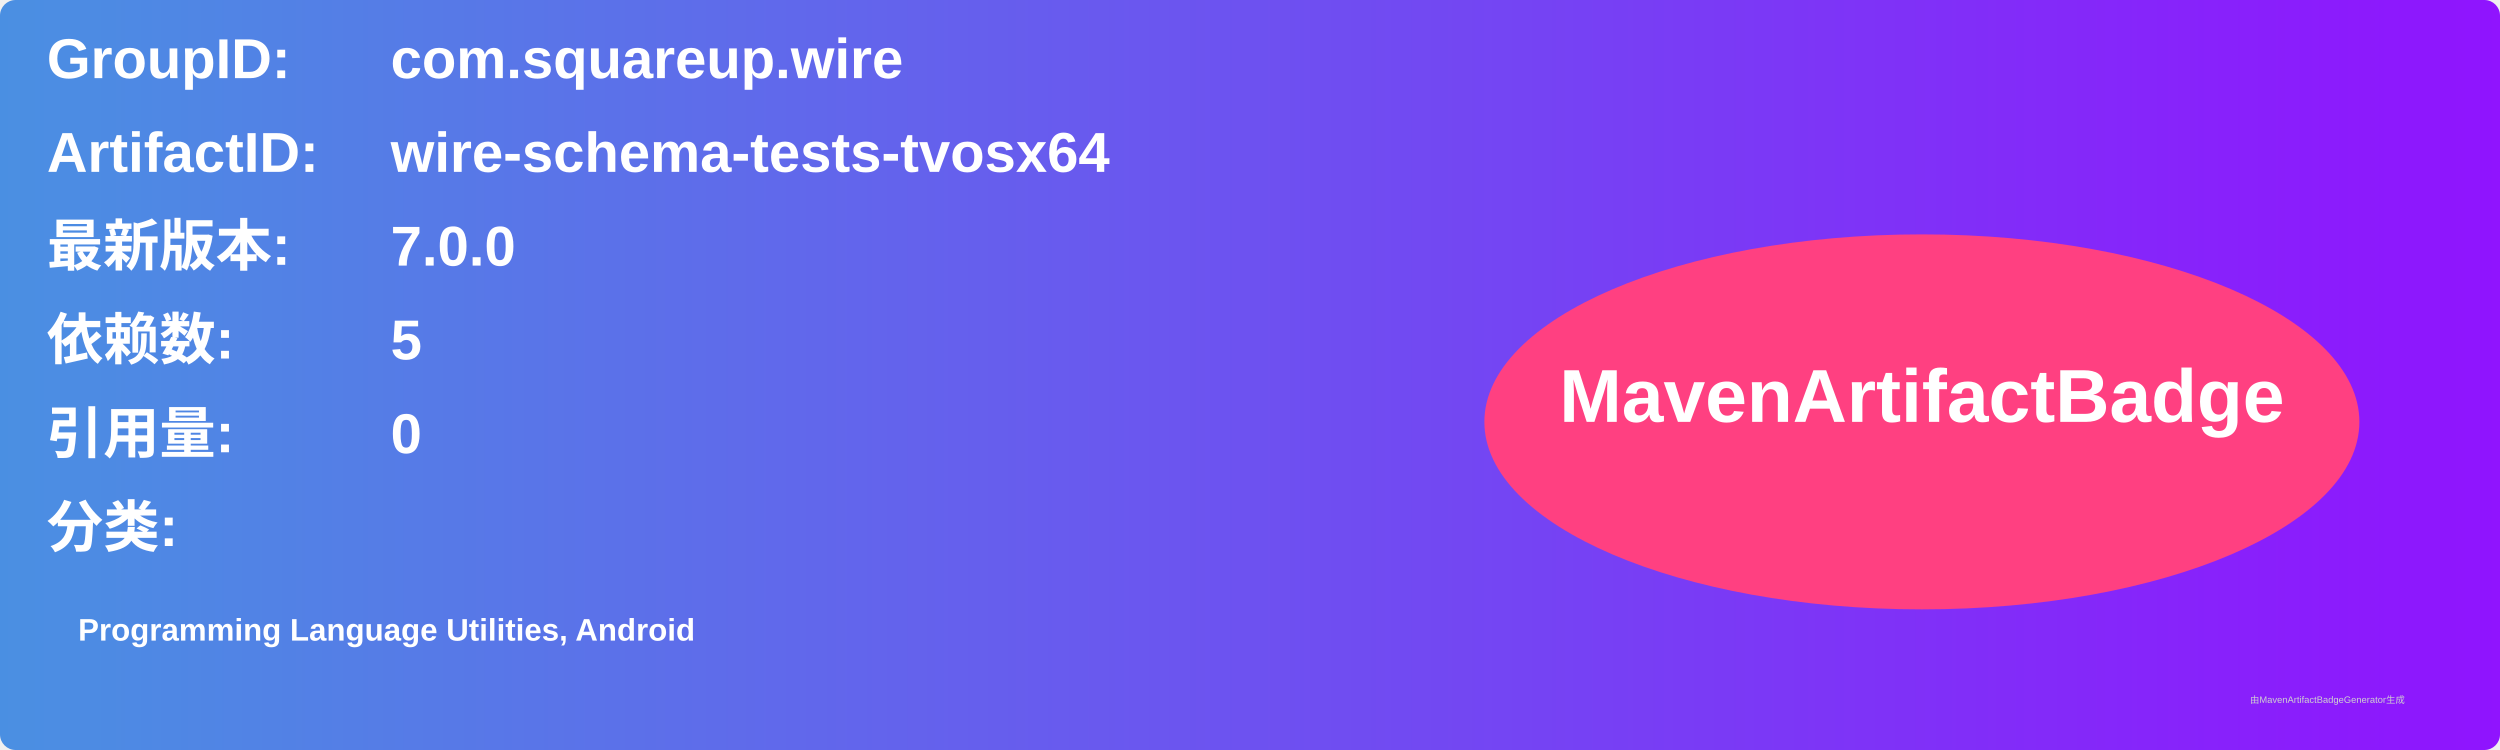
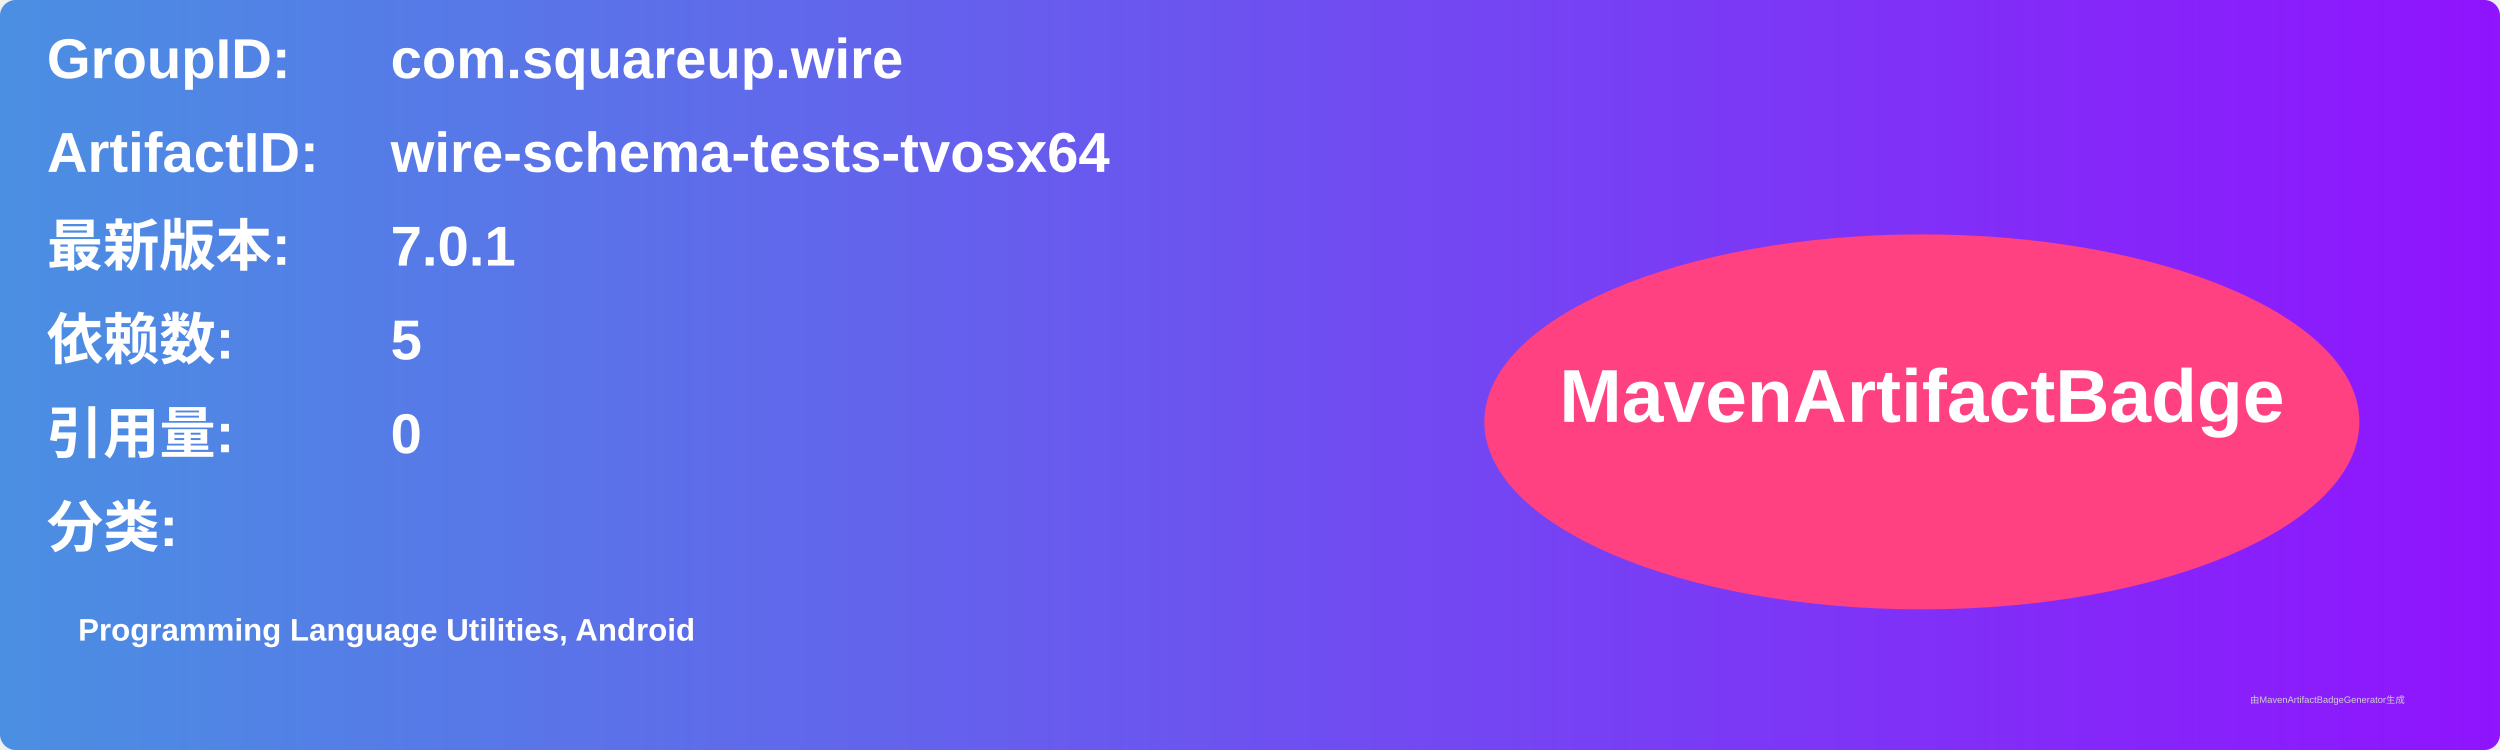
<svg xmlns="http://www.w3.org/2000/svg" width="800" height="240" viewBox="0 0 800 240">
  <linearGradient id="grad" x1="0%" y1="0%" x2="100%" y2="0%">
    <stop offset="0%" stop-color="#4a90e2" />
    <stop offset="100%" stop-color="#9013fe" />
  </linearGradient>
  <rect width="100%" height="100%" rx="5" ry="5" fill="url(#grad)" />
  <g transform="translate(15, 15)">
    <text x="0" y="10" font-family="Arial" font-size="18" fill="white" font-weight="bold" width="260">GroupID:</text>
    <text x="110" y="10" font-family="Arial" font-size="18" fill="white" font-weight="bold" width="460">com.squareup.wire</text>
    <text x="0" y="40" font-family="Arial" font-size="18" fill="white" font-weight="bold" width="260">ArtifactID:</text>
    <text x="110" y="40" font-family="Arial" font-size="18" fill="white" font-weight="bold" width="460">wire-schema-tests-tvosx64</text>
    <text x="0" y="70" font-family="Arial" font-size="18" fill="white" font-weight="bold">最新版本:</text>
    <text x="110" y="70" font-family="Arial" font-size="18" fill="white" font-weight="bold">
-       <tspan font-weight="bold">7.0.0</tspan>
+       <tspan font-weight="bold">7.0.1</tspan>
    </text>
    <text x="0" y="100" font-family="Arial" font-size="18" fill="white" font-weight="bold">依赖数: </text>
    <text x="110" y="100" font-family="Arial" font-size="18" fill="white">
      <tspan font-weight="bold">5</tspan>
    </text>
    <text x="0" y="130" font-family="Arial" font-size="18" fill="white" font-weight="bold">引用量: </text>
    <text x="110" y="130" font-family="Arial" font-size="18" fill="white">
      <tspan font-weight="bold">0</tspan>
    </text>
    <text x="0" y="160" font-family="Arial" font-size="18" fill="white" font-weight="bold">分类:</text>
    <text x="10" y="190" font-family="Arial" font-size="10" fill="white">
      <tspan font-weight="bold">Programming Language Utilities, Android</tspan>
    </text>
    <ellipse cx="600" cy="120" rx="140" ry="60" fill="#ff4081" />
    <text x="600" y="120" text-anchor="middle" font-family="Arial" font-size="24" fill="white" font-weight="bold">MavenArtifactBadge</text>
  </g>
  <text x="720" y="225" font-family="Arial" font-size="3" fill="#d0d0d0">由MavenArtifactBadgeGenerator生成</text>
</svg>
